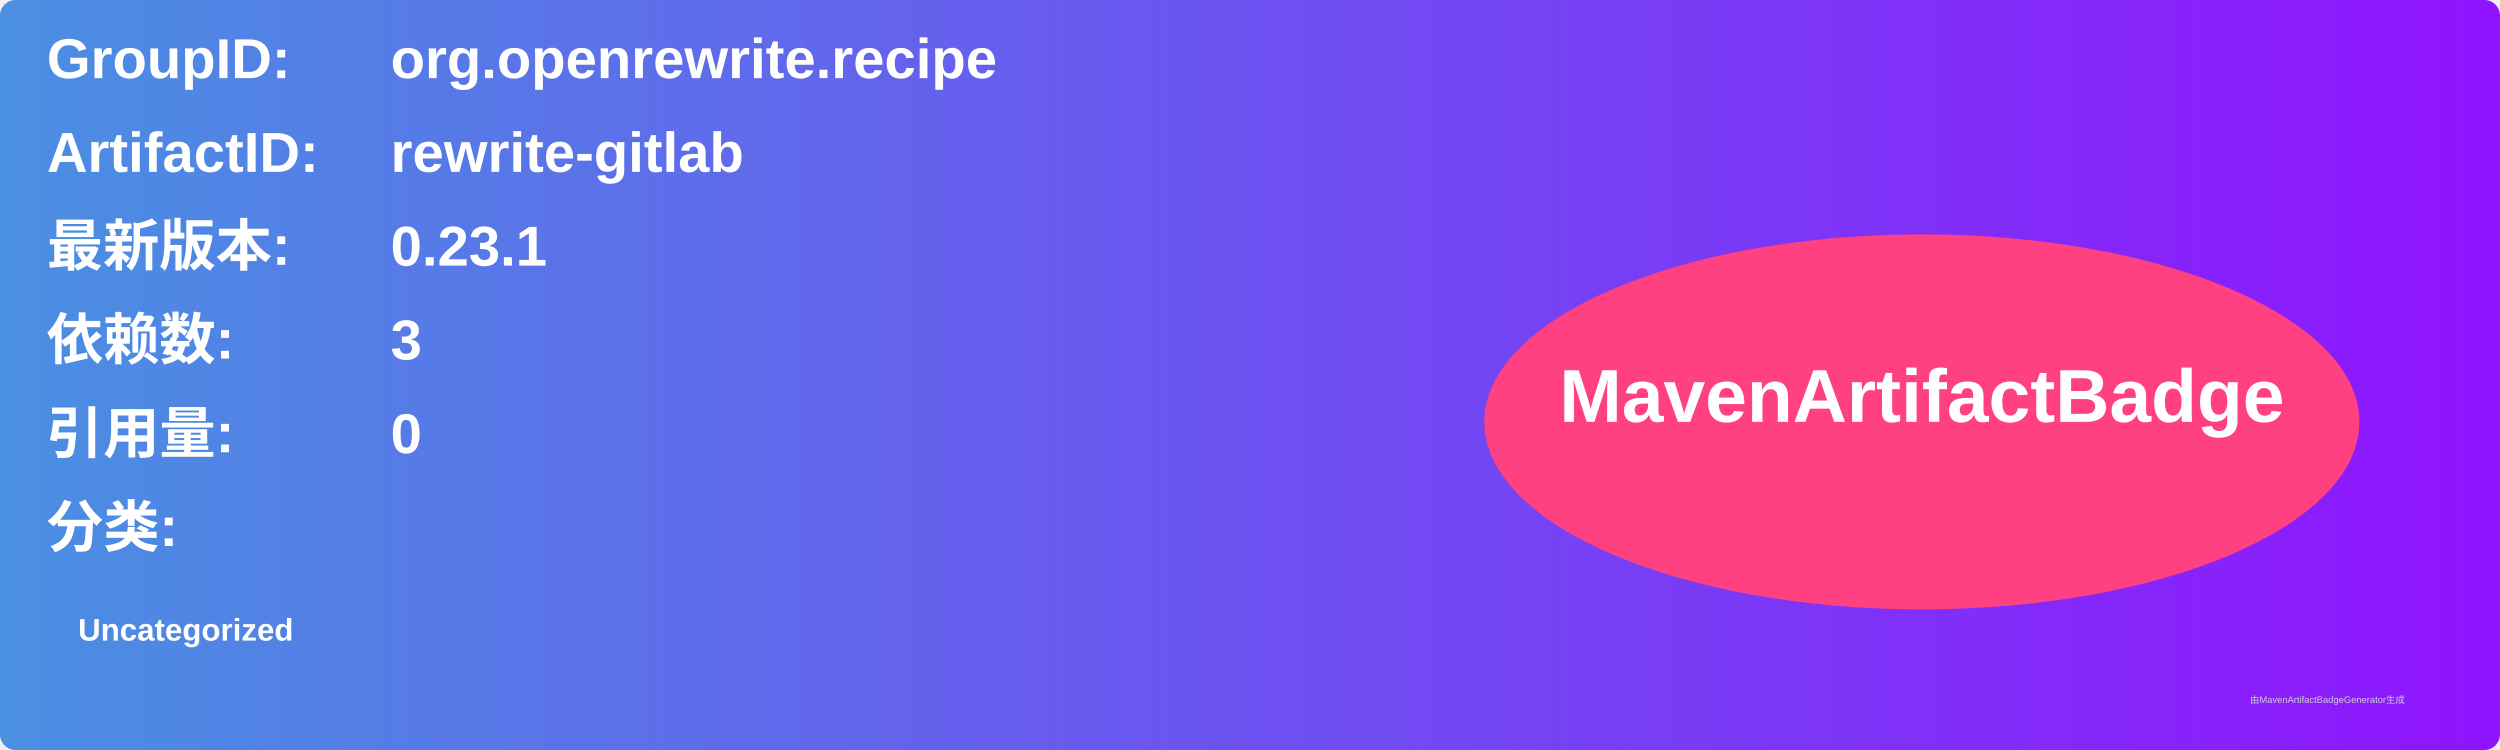
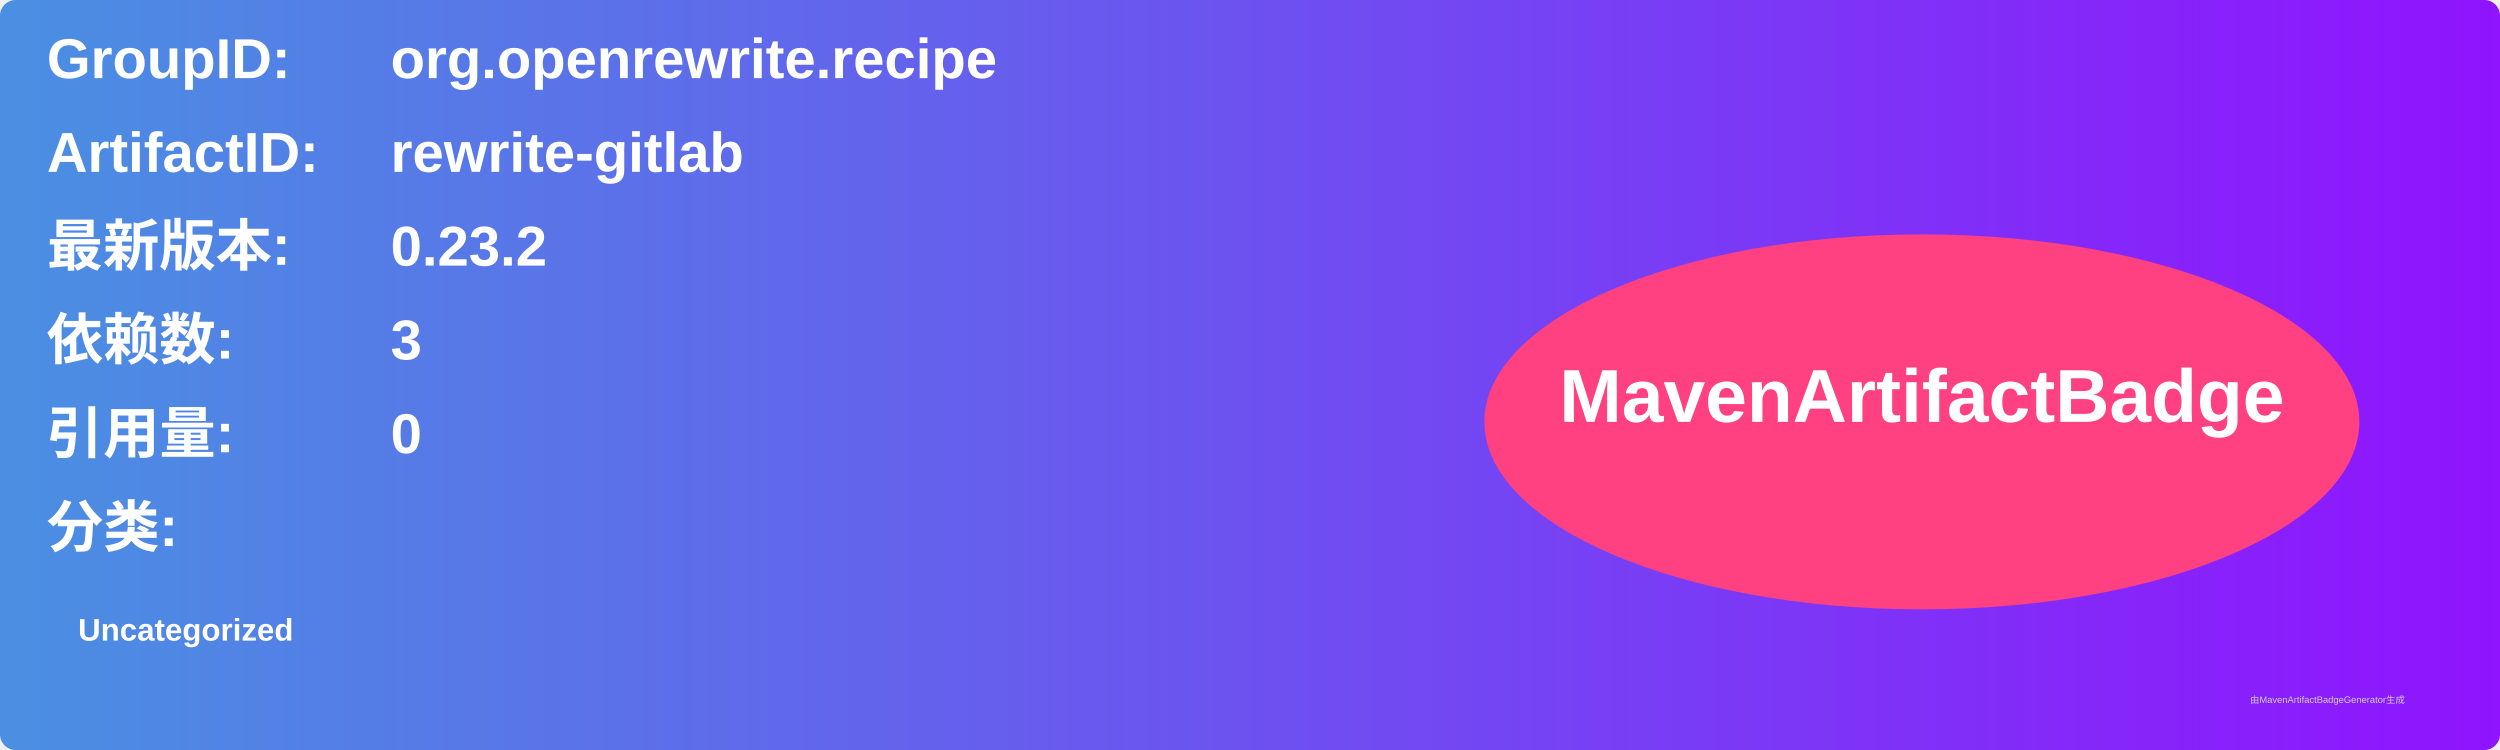
<svg xmlns="http://www.w3.org/2000/svg" width="800" height="240" viewBox="0 0 800 240">
  <linearGradient id="grad" x1="0%" y1="0%" x2="100%" y2="0%">
    <stop offset="0%" stop-color="#4a90e2" />
    <stop offset="100%" stop-color="#9013fe" />
  </linearGradient>
  <rect width="100%" height="100%" rx="5" ry="5" fill="url(#grad)" />
  <g transform="translate(15, 15)">
    <text x="0" y="10" font-family="Arial" font-size="18" fill="white" font-weight="bold" width="260">GroupID:</text>
    <text x="110" y="10" font-family="Arial" font-size="18" fill="white" font-weight="bold" width="460">org.openrewrite.recipe</text>
    <text x="0" y="40" font-family="Arial" font-size="18" fill="white" font-weight="bold" width="260">ArtifactID:</text>
    <text x="110" y="40" font-family="Arial" font-size="18" fill="white" font-weight="bold" width="460">rewrite-gitlab</text>
    <text x="0" y="70" font-family="Arial" font-size="18" fill="white" font-weight="bold">最新版本:</text>
    <text x="110" y="70" font-family="Arial" font-size="18" fill="white" font-weight="bold">
-       <tspan font-weight="bold">0.23.1</tspan>
+       <tspan font-weight="bold">0.23.2</tspan>
    </text>
    <text x="0" y="100" font-family="Arial" font-size="18" fill="white" font-weight="bold">依赖数: </text>
    <text x="110" y="100" font-family="Arial" font-size="18" fill="white">
      <tspan font-weight="bold">3</tspan>
    </text>
    <text x="0" y="130" font-family="Arial" font-size="18" fill="white" font-weight="bold">引用量: </text>
    <text x="110" y="130" font-family="Arial" font-size="18" fill="white">
      <tspan font-weight="bold">0</tspan>
    </text>
    <text x="0" y="160" font-family="Arial" font-size="18" fill="white" font-weight="bold">分类:</text>
    <text x="10" y="190" font-family="Arial" font-size="10" fill="white">
      <tspan font-weight="bold">Uncategorized</tspan>
    </text>
    <ellipse cx="600" cy="120" rx="140" ry="60" fill="#ff4081" />
    <text x="600" y="120" text-anchor="middle" font-family="Arial" font-size="24" fill="white" font-weight="bold">MavenArtifactBadge</text>
  </g>
  <text x="720" y="225" font-family="Arial" font-size="3" fill="#d0d0d0">由MavenArtifactBadgeGenerator生成</text>
</svg>
